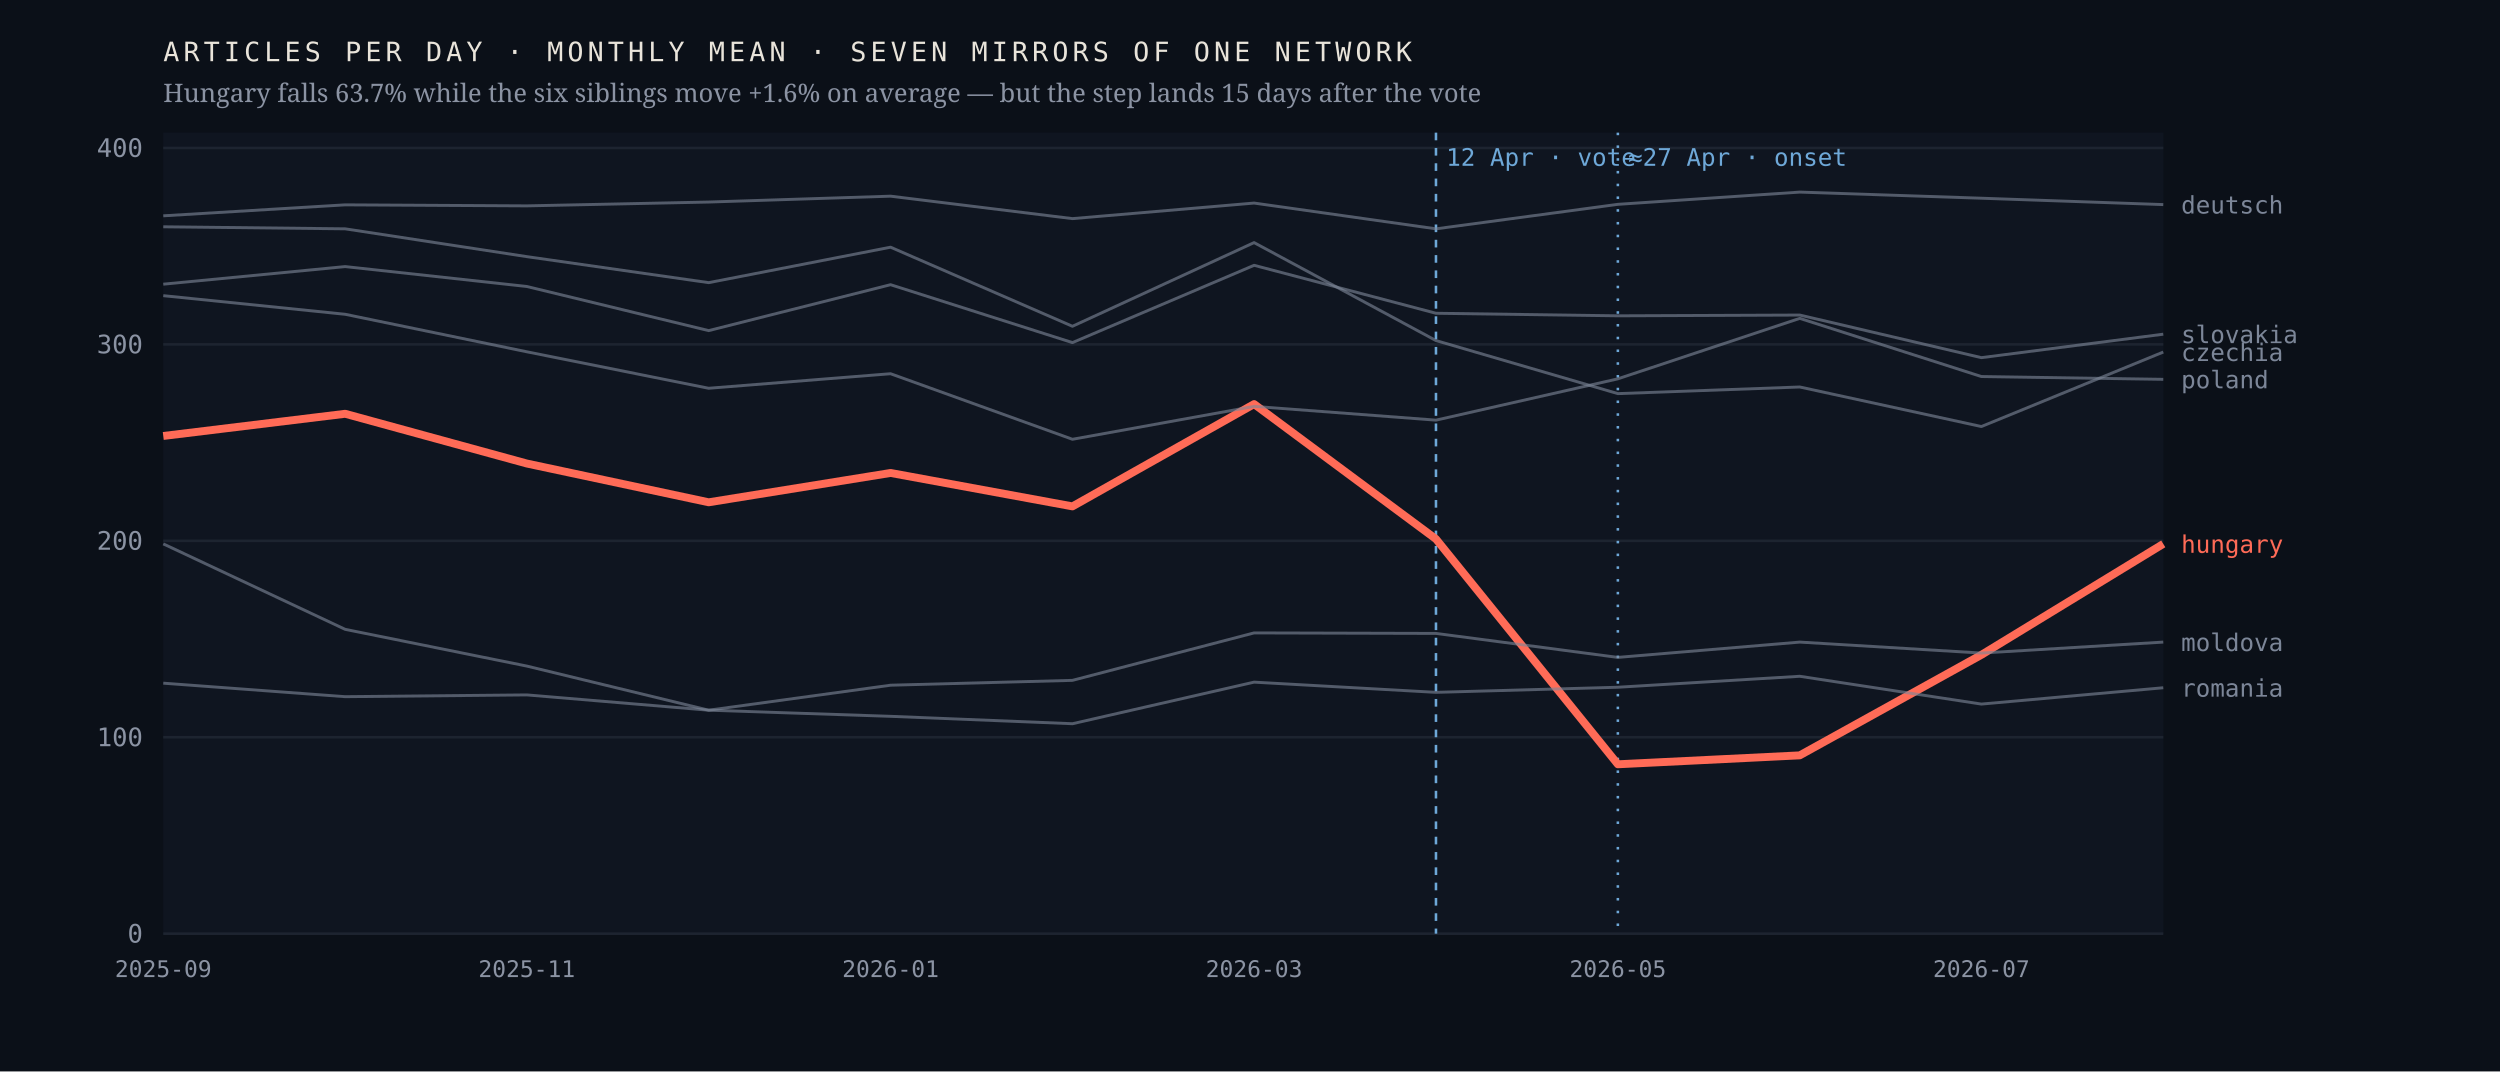
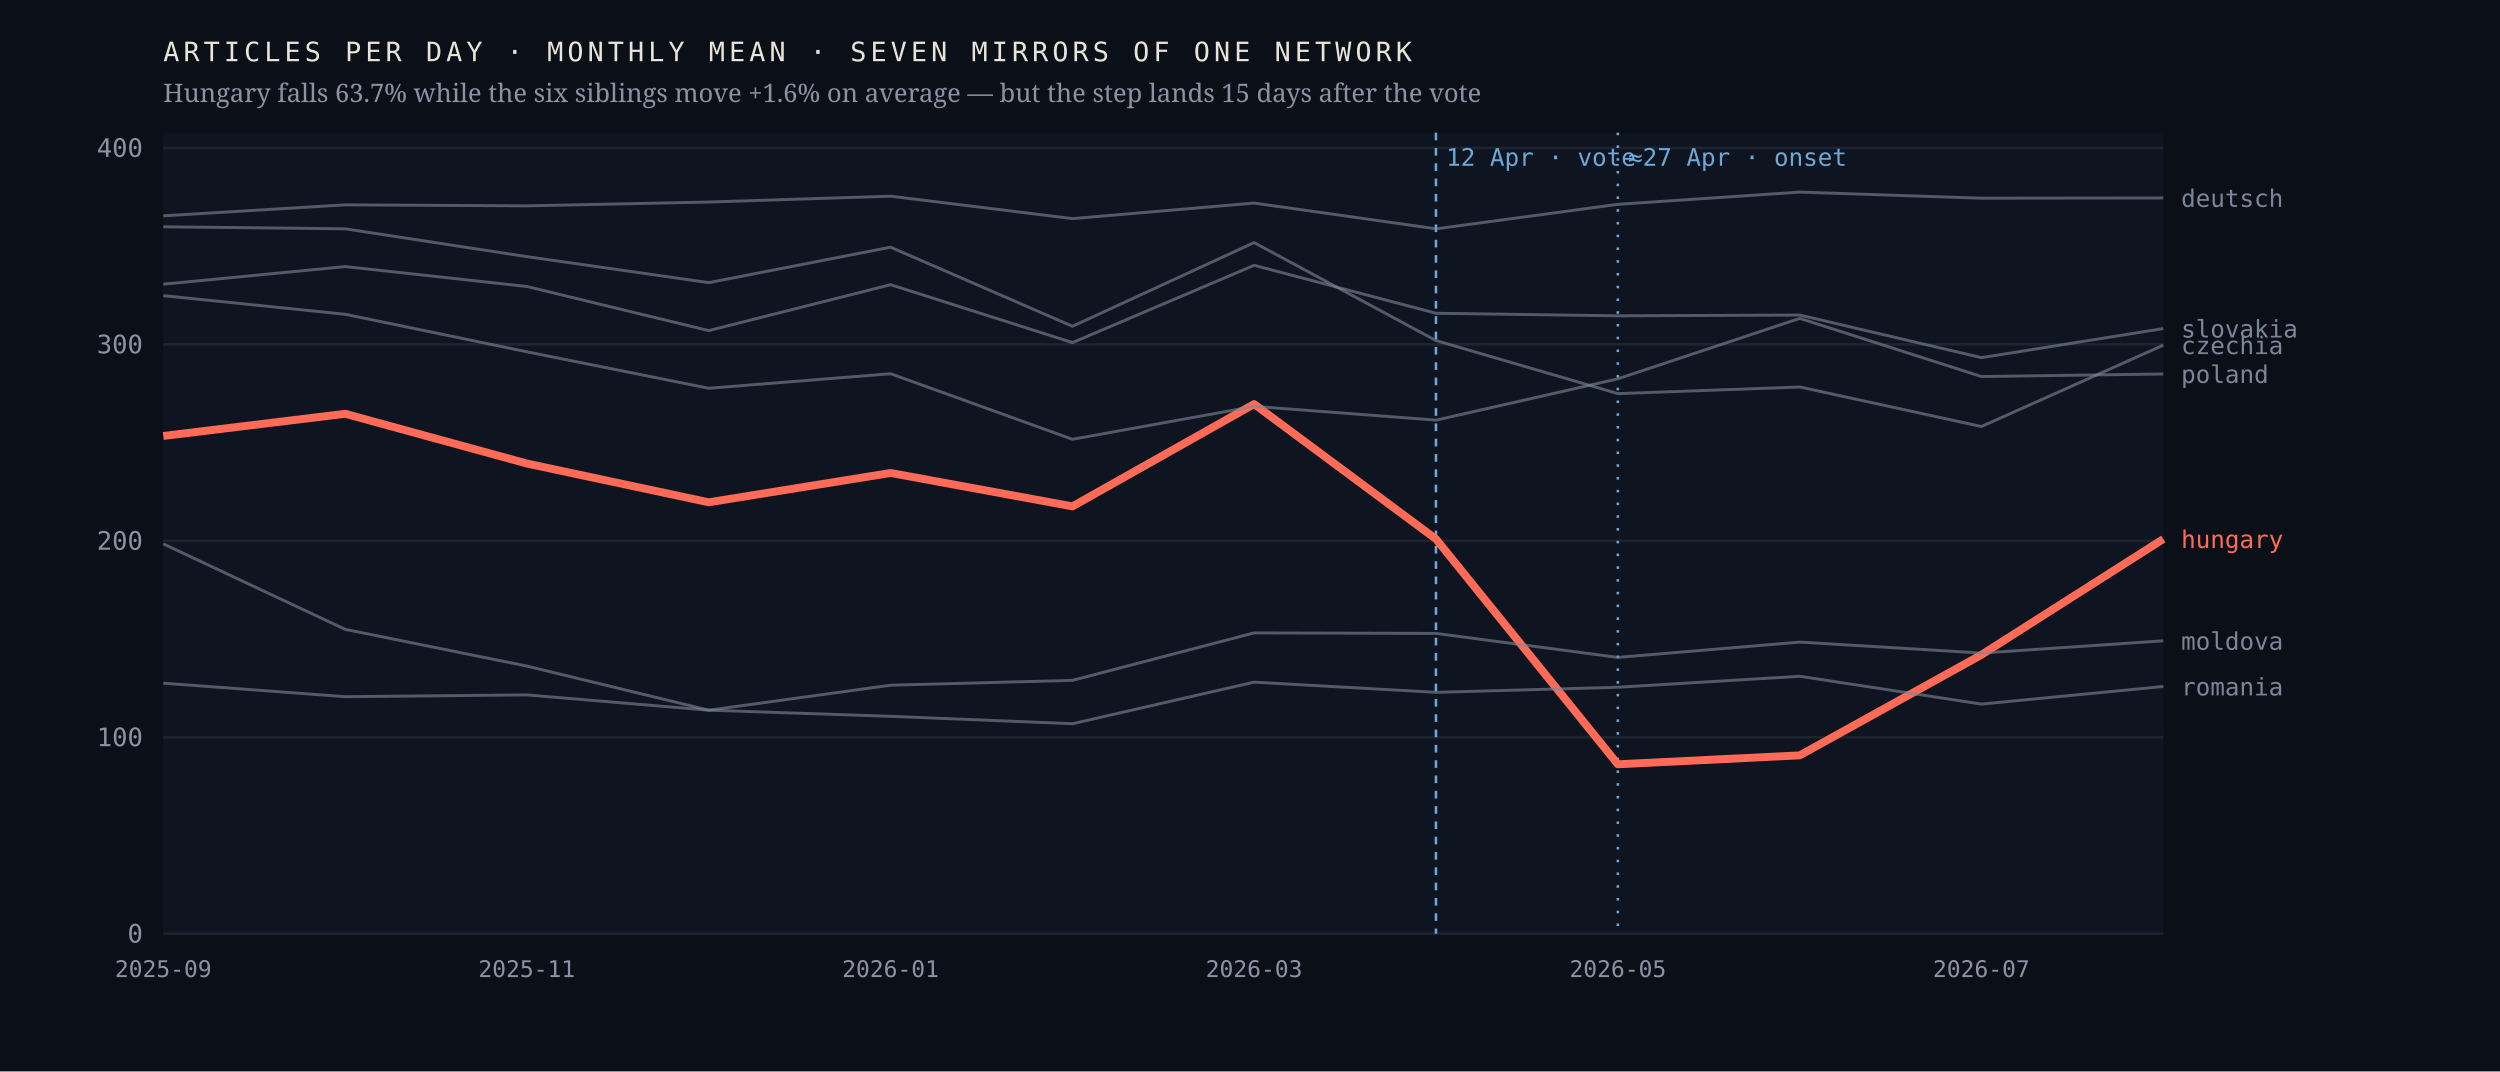
<svg xmlns="http://www.w3.org/2000/svg" viewBox="0 0 980 420" width="980" height="420" role="img" aria-label="Monthly output of seven mirrors of one network; the Hungarian line falls 63.7% after April 2026 while the six others hold roughly flat">
  <rect width="980" height="420" fill="#0b1018" />
  <rect x="64" y="52" width="784" height="314" fill="#0f1520" />
  <line x1="64" y1="366.0" x2="848" y2="366.0" stroke="#1d2430" stroke-width="1" />
  <text x="56.0" y="369.5" font-family="ui-monospace,'IBM Plex Mono',Menlo,monospace" font-size="10" font-weight="400" letter-spacing="0" fill="#8b93a3" text-anchor="end">0</text>
  <line x1="64" y1="289.0" x2="848" y2="289.0" stroke="#1d2430" stroke-width="1" />
  <text x="56.0" y="292.5" font-family="ui-monospace,'IBM Plex Mono',Menlo,monospace" font-size="10" font-weight="400" letter-spacing="0" fill="#8b93a3" text-anchor="end">100</text>
  <line x1="64" y1="212.0" x2="848" y2="212.0" stroke="#1d2430" stroke-width="1" />
  <text x="56.0" y="215.5" font-family="ui-monospace,'IBM Plex Mono',Menlo,monospace" font-size="10" font-weight="400" letter-spacing="0" fill="#8b93a3" text-anchor="end">200</text>
  <line x1="64" y1="135.0" x2="848" y2="135.0" stroke="#1d2430" stroke-width="1" />
  <text x="56.0" y="138.5" font-family="ui-monospace,'IBM Plex Mono',Menlo,monospace" font-size="10" font-weight="400" letter-spacing="0" fill="#8b93a3" text-anchor="end">300</text>
  <line x1="64" y1="58.0" x2="848" y2="58.0" stroke="#1d2430" stroke-width="1" />
  <text x="56.0" y="61.5" font-family="ui-monospace,'IBM Plex Mono',Menlo,monospace" font-size="10" font-weight="400" letter-spacing="0" fill="#8b93a3" text-anchor="end">400</text>
  <line x1="562.9" y1="52" x2="562.9" y2="366" stroke="#6ea8d8" stroke-width="1" stroke-dasharray="3 3" />
  <text x="566.9" y="65.0" font-family="ui-monospace,'IBM Plex Mono',Menlo,monospace" font-size="9.5" font-weight="400" letter-spacing="0" fill="#6ea8d8" text-anchor="start">12 Apr · vote</text>
  <line x1="634.2" y1="52" x2="634.2" y2="366" stroke="#6ea8d8" stroke-width="1" stroke-dasharray="1 4" />
  <text x="638.2" y="65.0" font-family="ui-monospace,'IBM Plex Mono',Menlo,monospace" font-size="9.5" font-weight="400" letter-spacing="0" fill="#6ea8d8" text-anchor="start">≈27 Apr · onset</text>
-   <polyline points="64.0,170.9 135.3,162.2 206.5,181.7 277.8,196.9 349.1,185.4 420.4,198.5 491.6,158.4 562.9,211.3 634.2,299.6 705.5,296.1 776.7,256.7 848.0,213.2" fill="none" stroke="#ff6b57" stroke-width="3.1" stroke-opacity="1" stroke-linejoin="round" />
-   <text x="855.0" y="216.7" font-family="ui-monospace,'IBM Plex Mono',Menlo,monospace" font-size="9.5" font-weight="500" letter-spacing="0" fill="#ff6b57" text-anchor="start">hungary</text>
-   <polyline points="64.0,88.9 135.3,89.7 206.5,100.6 277.8,110.8 349.1,96.9 420.4,127.9 491.6,95.1 562.9,133.5 634.2,154.3 705.5,151.7 776.7,167.2 848.0,138.0" fill="none" stroke="#7c8698" stroke-width="1.15" stroke-opacity="0.62" stroke-linejoin="round" />
-   <text x="855.0" y="141.5" font-family="ui-monospace,'IBM Plex Mono',Menlo,monospace" font-size="9.5" font-weight="400" letter-spacing="0" fill="#7c8698" text-anchor="start">czechia</text>
-   <polyline points="64.0,84.6 135.3,80.3 206.5,80.7 277.8,79.2 349.1,76.9 420.4,85.7 491.6,79.6 562.9,89.7 634.2,80.1 705.5,75.3 776.7,77.7 848.0,80.2" fill="none" stroke="#7c8698" stroke-width="1.15" stroke-opacity="0.62" stroke-linejoin="round" />
-   <text x="855.0" y="83.7" font-family="ui-monospace,'IBM Plex Mono',Menlo,monospace" font-size="9.5" font-weight="400" letter-spacing="0" fill="#7c8698" text-anchor="start">deutsch</text>
-   <polyline points="64.0,213.2 135.3,246.7 206.5,261.1 277.8,278.4 349.1,268.6 420.4,266.7 491.6,248.1 562.9,248.3 634.2,257.7 705.5,251.7 776.7,256.0 848.0,251.7" fill="none" stroke="#7c8698" stroke-width="1.15" stroke-opacity="0.62" stroke-linejoin="round" />
-   <text x="855.0" y="255.2" font-family="ui-monospace,'IBM Plex Mono',Menlo,monospace" font-size="9.5" font-weight="400" letter-spacing="0" fill="#7c8698" text-anchor="start">moldova</text>
-   <polyline points="64.0,115.9 135.3,123.2 206.5,137.9 277.8,152.2 349.1,146.5 420.4,172.2 491.6,159.3 562.9,164.7 634.2,148.5 705.5,124.8 776.7,147.6 848.0,148.7" fill="none" stroke="#7c8698" stroke-width="1.15" stroke-opacity="0.62" stroke-linejoin="round" />
-   <text x="855.0" y="152.2" font-family="ui-monospace,'IBM Plex Mono',Menlo,monospace" font-size="9.5" font-weight="400" letter-spacing="0" fill="#7c8698" text-anchor="start">poland</text>
-   <polyline points="64.0,267.8 135.3,273.1 206.5,272.4 277.8,278.4 349.1,280.8 420.4,283.7 491.6,267.4 562.9,271.4 634.2,269.4 705.5,265.1 776.7,276.0 848.0,269.6" fill="none" stroke="#7c8698" stroke-width="1.15" stroke-opacity="0.62" stroke-linejoin="round" />
-   <text x="855.0" y="273.1" font-family="ui-monospace,'IBM Plex Mono',Menlo,monospace" font-size="9.5" font-weight="400" letter-spacing="0" fill="#7c8698" text-anchor="start">romania</text>
-   <polyline points="64.0,111.4 135.3,104.5 206.5,112.3 277.8,129.6 349.1,111.6 420.4,134.3 491.6,104.0 562.9,122.8 634.2,123.8 705.5,123.5 776.7,140.2 848.0,131.0" fill="none" stroke="#7c8698" stroke-width="1.15" stroke-opacity="0.62" stroke-linejoin="round" />
-   <text x="855.0" y="134.5" font-family="ui-monospace,'IBM Plex Mono',Menlo,monospace" font-size="9.5" font-weight="400" letter-spacing="0" fill="#7c8698" text-anchor="start">slovakia</text>
+   <polyline points="64.0,170.9 135.3,162.2 206.5,181.7 277.8,196.9 349.1,185.4 420.4,198.5 491.6,158.4 562.9,211.3 634.2,299.6 705.5,296.1 776.7,256.7 848.0,211.3" fill="none" stroke="#ff6b57" stroke-width="3.1" stroke-opacity="1" stroke-linejoin="round" />
+   <text x="855.0" y="214.8" font-family="ui-monospace,'IBM Plex Mono',Menlo,monospace" font-size="9.5" font-weight="500" letter-spacing="0" fill="#ff6b57" text-anchor="start">hungary</text>
+   <polyline points="64.0,88.9 135.3,89.7 206.5,100.6 277.8,110.8 349.1,96.9 420.4,127.9 491.6,95.1 562.9,133.5 634.2,154.3 705.5,151.7 776.7,167.2 848.0,135.3" fill="none" stroke="#7c8698" stroke-width="1.15" stroke-opacity="0.62" stroke-linejoin="round" />
+   <text x="855.0" y="138.8" font-family="ui-monospace,'IBM Plex Mono',Menlo,monospace" font-size="9.5" font-weight="400" letter-spacing="0" fill="#7c8698" text-anchor="start">czechia</text>
+   <polyline points="64.0,84.6 135.3,80.3 206.5,80.7 277.8,79.2 349.1,76.9 420.4,85.7 491.6,79.6 562.9,89.7 634.2,80.1 705.5,75.3 776.7,77.7 848.0,77.6" fill="none" stroke="#7c8698" stroke-width="1.15" stroke-opacity="0.62" stroke-linejoin="round" />
+   <text x="855.0" y="81.1" font-family="ui-monospace,'IBM Plex Mono',Menlo,monospace" font-size="9.5" font-weight="400" letter-spacing="0" fill="#7c8698" text-anchor="start">deutsch</text>
+   <polyline points="64.0,213.2 135.3,246.7 206.5,261.1 277.8,278.4 349.1,268.6 420.4,266.7 491.6,248.1 562.9,248.3 634.2,257.7 705.5,251.7 776.7,256.0 848.0,251.2" fill="none" stroke="#7c8698" stroke-width="1.15" stroke-opacity="0.62" stroke-linejoin="round" />
+   <text x="855.0" y="254.7" font-family="ui-monospace,'IBM Plex Mono',Menlo,monospace" font-size="9.5" font-weight="400" letter-spacing="0" fill="#7c8698" text-anchor="start">moldova</text>
+   <polyline points="64.0,115.9 135.3,123.2 206.5,137.9 277.8,152.2 349.1,146.5 420.4,172.2 491.6,159.3 562.9,164.7 634.2,148.5 705.5,124.8 776.7,147.6 848.0,146.6" fill="none" stroke="#7c8698" stroke-width="1.15" stroke-opacity="0.62" stroke-linejoin="round" />
+   <text x="855.0" y="150.1" font-family="ui-monospace,'IBM Plex Mono',Menlo,monospace" font-size="9.5" font-weight="400" letter-spacing="0" fill="#7c8698" text-anchor="start">poland</text>
+   <polyline points="64.0,267.8 135.3,273.1 206.5,272.4 277.8,278.4 349.1,280.8 420.4,283.7 491.6,267.4 562.9,271.4 634.2,269.4 705.5,265.1 776.7,276.0 848.0,269.1" fill="none" stroke="#7c8698" stroke-width="1.15" stroke-opacity="0.62" stroke-linejoin="round" />
+   <text x="855.0" y="272.6" font-family="ui-monospace,'IBM Plex Mono',Menlo,monospace" font-size="9.5" font-weight="400" letter-spacing="0" fill="#7c8698" text-anchor="start">romania</text>
+   <polyline points="64.0,111.4 135.3,104.5 206.5,112.3 277.8,129.6 349.1,111.6 420.4,134.3 491.6,104.0 562.9,122.8 634.2,123.8 705.5,123.5 776.7,140.2 848.0,128.8" fill="none" stroke="#7c8698" stroke-width="1.15" stroke-opacity="0.62" stroke-linejoin="round" />
+   <text x="855.0" y="132.3" font-family="ui-monospace,'IBM Plex Mono',Menlo,monospace" font-size="9.5" font-weight="400" letter-spacing="0" fill="#7c8698" text-anchor="start">slovakia</text>
  <text x="64.0" y="383.0" font-family="ui-monospace,'IBM Plex Mono',Menlo,monospace" font-size="9" font-weight="400" letter-spacing="0" fill="#8b93a3" text-anchor="middle">2025-09</text>
  <text x="206.5" y="383.0" font-family="ui-monospace,'IBM Plex Mono',Menlo,monospace" font-size="9" font-weight="400" letter-spacing="0" fill="#8b93a3" text-anchor="middle">2025-11</text>
  <text x="349.1" y="383.0" font-family="ui-monospace,'IBM Plex Mono',Menlo,monospace" font-size="9" font-weight="400" letter-spacing="0" fill="#8b93a3" text-anchor="middle">2026-01</text>
  <text x="491.6" y="383.0" font-family="ui-monospace,'IBM Plex Mono',Menlo,monospace" font-size="9" font-weight="400" letter-spacing="0" fill="#8b93a3" text-anchor="middle">2026-03</text>
  <text x="634.2" y="383.0" font-family="ui-monospace,'IBM Plex Mono',Menlo,monospace" font-size="9" font-weight="400" letter-spacing="0" fill="#8b93a3" text-anchor="middle">2026-05</text>
  <text x="776.7" y="383.0" font-family="ui-monospace,'IBM Plex Mono',Menlo,monospace" font-size="9" font-weight="400" letter-spacing="0" fill="#8b93a3" text-anchor="middle">2026-07</text>
  <text x="64.0" y="24.0" font-family="ui-monospace,'IBM Plex Mono',Menlo,monospace" font-size="10.5" font-weight="400" letter-spacing="1.6" fill="#e9e4da" text-anchor="start">ARTICLES PER DAY · MONTHLY MEAN · SEVEN MIRRORS OF ONE NETWORK</text>
  <text x="64.0" y="40.0" font-family="'Newsreader',Georgia,serif" font-size="10" font-weight="400" letter-spacing="0" fill="#8b93a3" text-anchor="start">Hungary falls 63.7% while the six siblings move +1.6% on average — but the step lands 15 days after the vote</text>
</svg>
